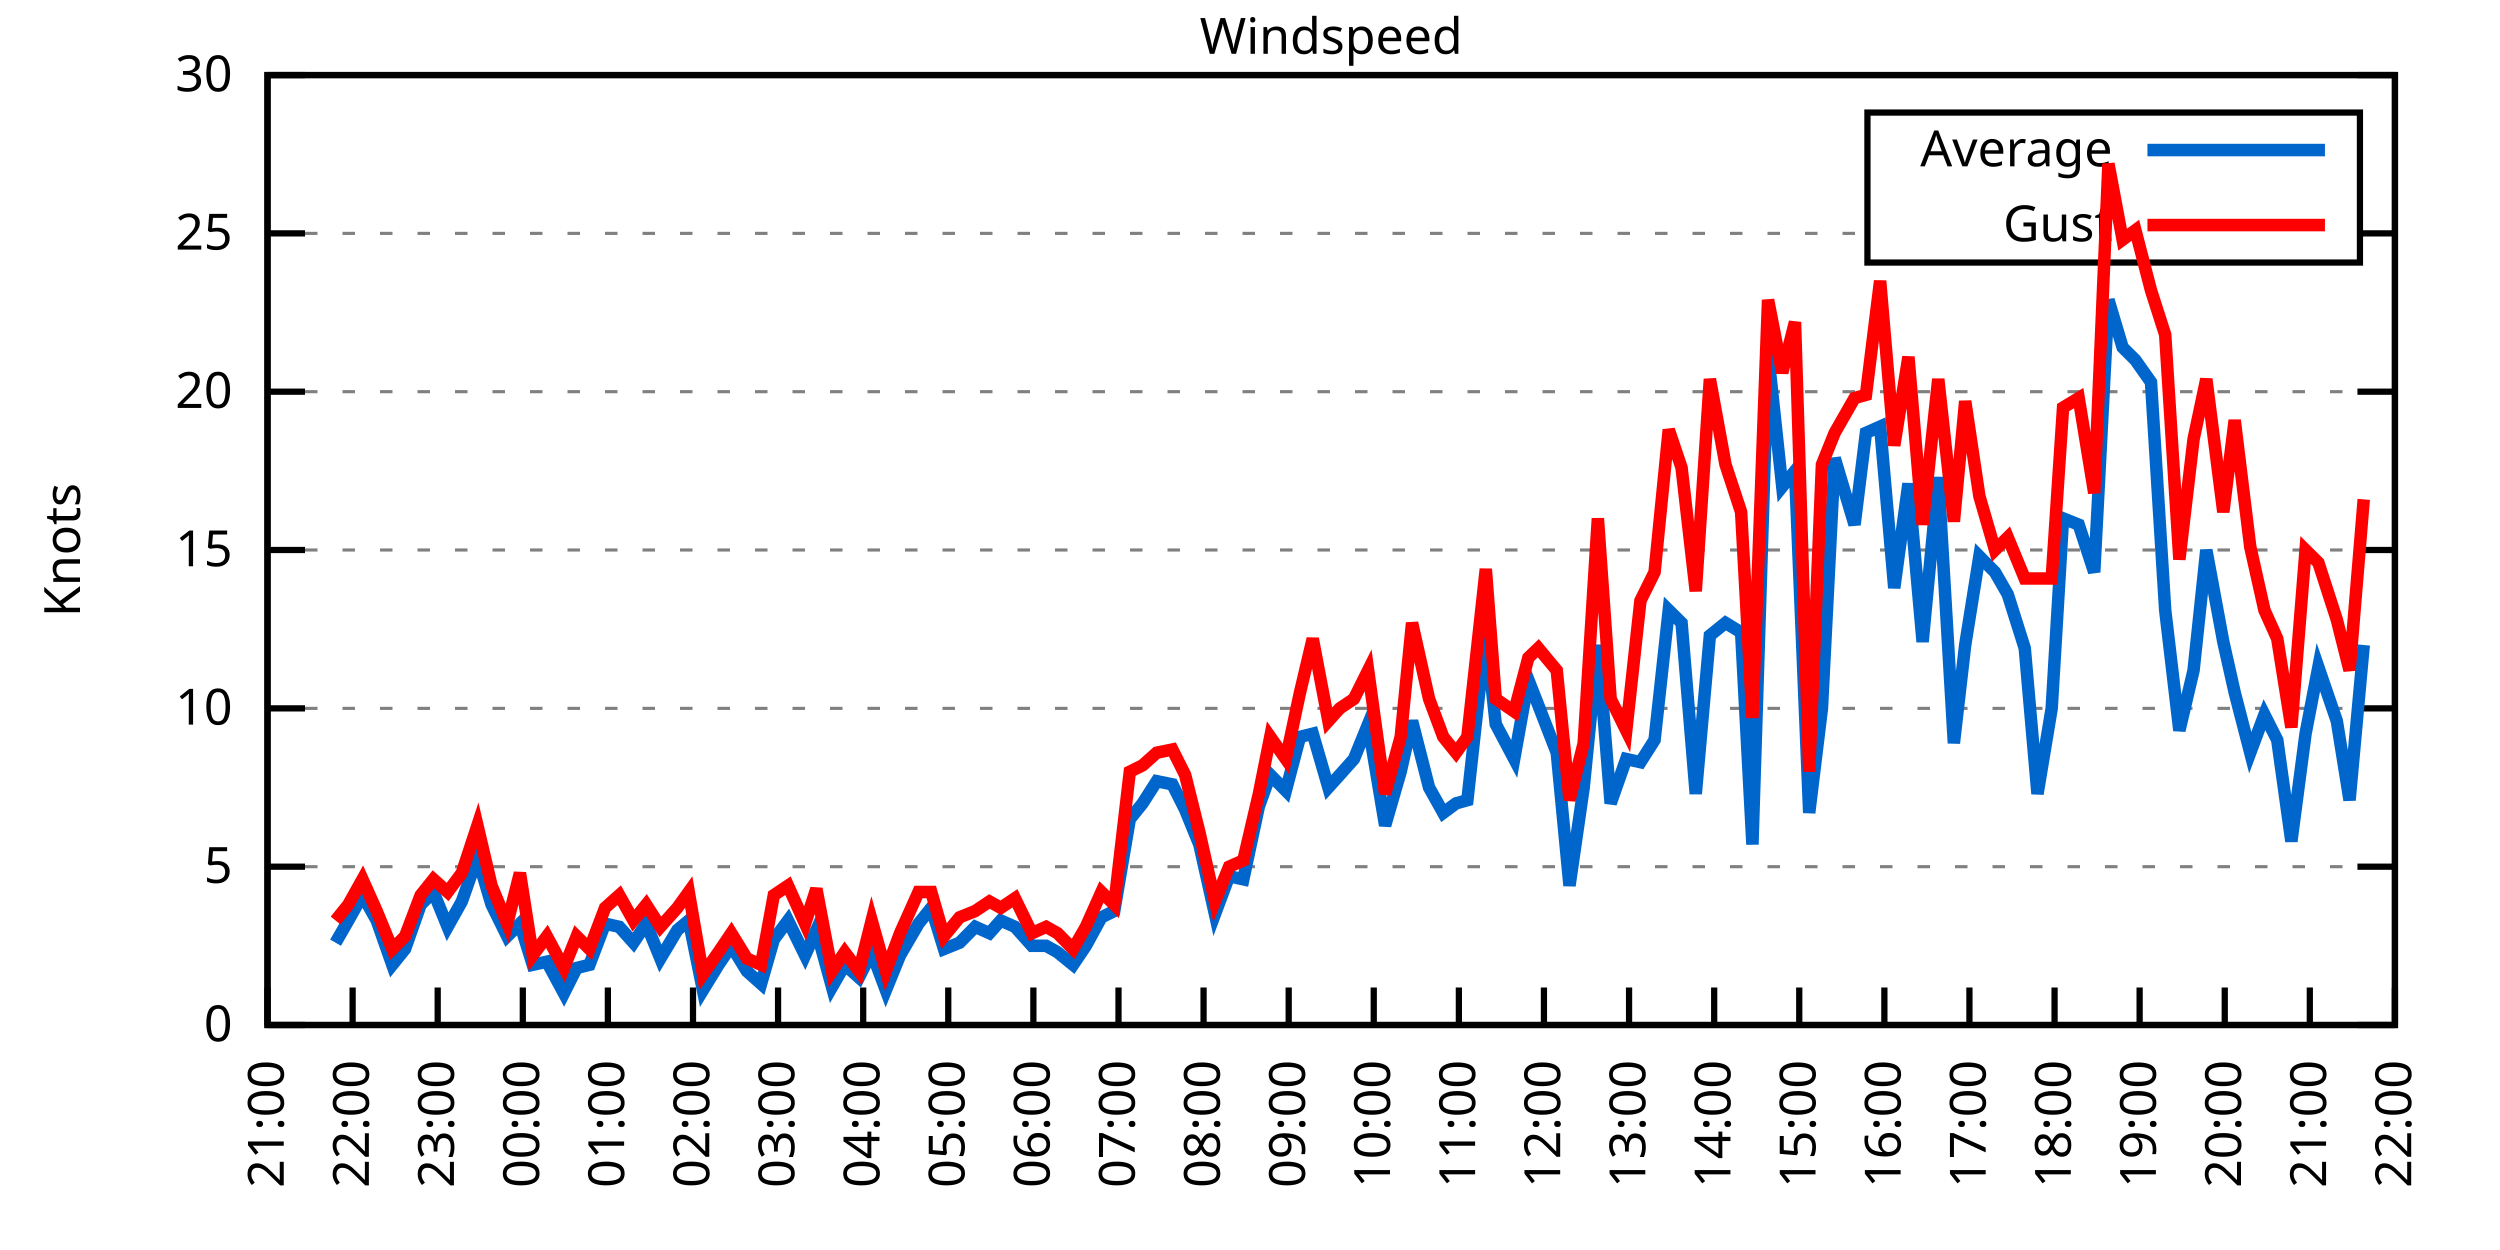
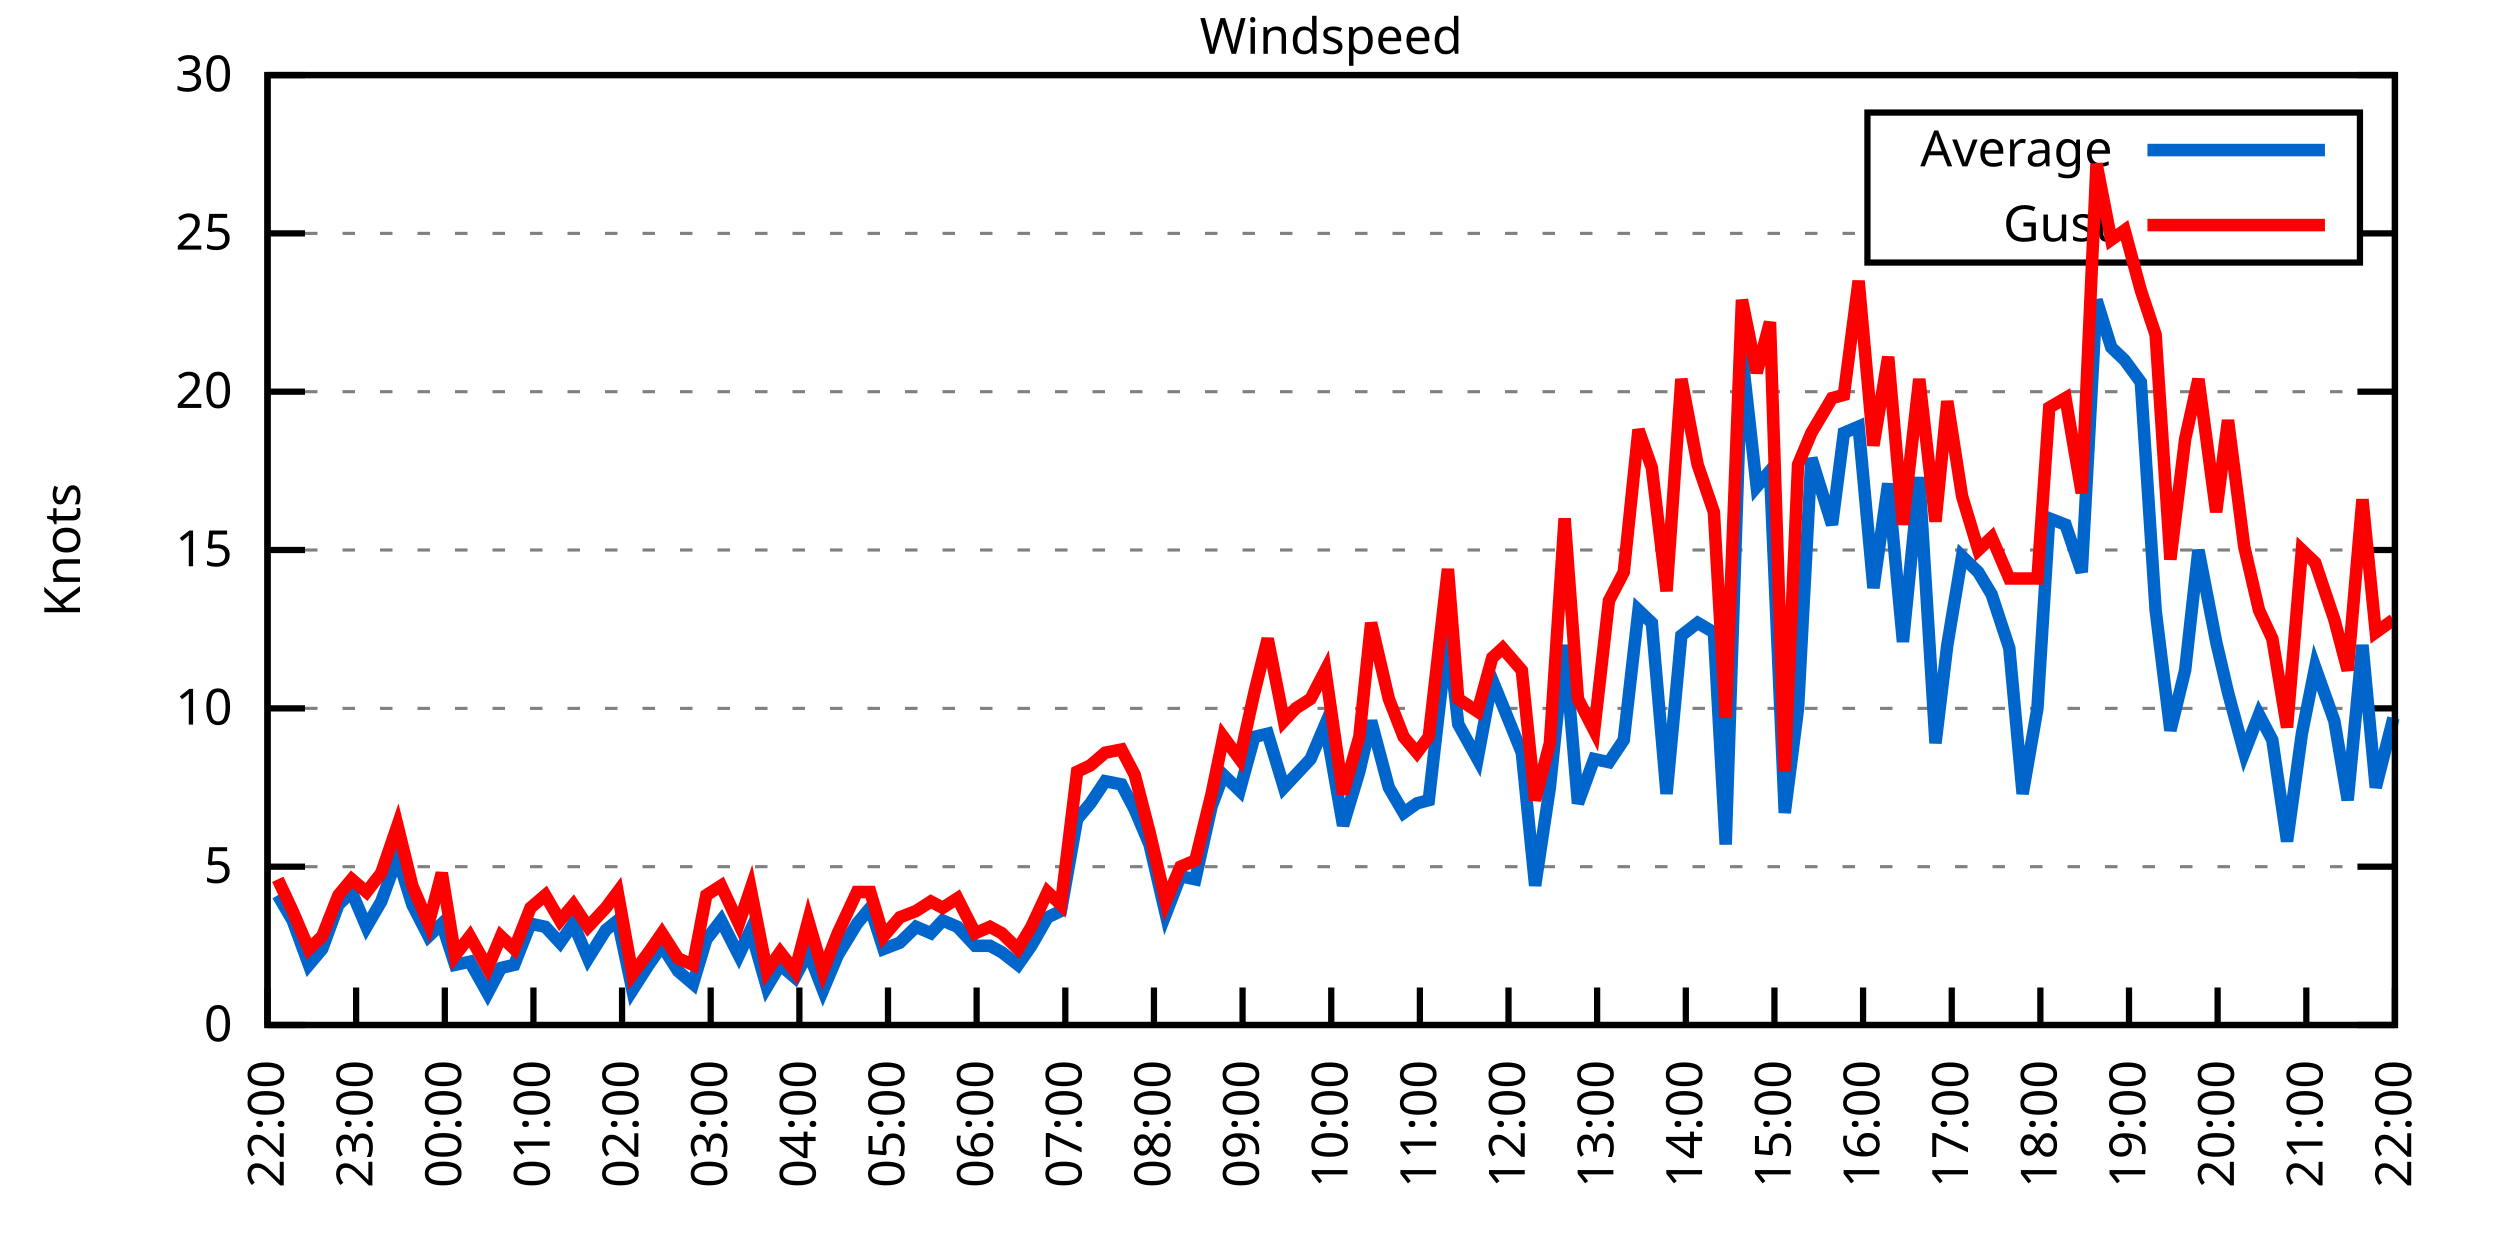
<svg xmlns="http://www.w3.org/2000/svg" xmlns:xlink="http://www.w3.org/1999/xlink" width="400" height="200" viewBox="0 0 400 200">
  <g id="gnuplot_canvas">
    <rect x="0" y="0" width="400" height="200" fill="none" />
    <defs>
      <circle id="gpDot" r="0.5" stroke-width="0.5" stroke="currentColor" />
      <path id="gpPt0" stroke-width="0.333" stroke="currentColor" d="M-1,0 h2 M0,-1 v2" />
      <path id="gpPt1" stroke-width="0.333" stroke="currentColor" d="M-1,-1 L1,1 M1,-1 L-1,1" />
      <path id="gpPt2" stroke-width="0.333" stroke="currentColor" d="M-1,0 L1,0 M0,-1 L0,1 M-1,-1 L1,1 M-1,1 L1,-1" />
      <rect id="gpPt3" stroke-width="0.333" stroke="currentColor" x="-1" y="-1" width="2" height="2" />
      <rect id="gpPt4" stroke-width="0.333" stroke="currentColor" fill="currentColor" x="-1" y="-1" width="2" height="2" />
      <circle id="gpPt5" stroke-width="0.333" stroke="currentColor" cx="0" cy="0" r="1" />
      <use xlink:href="#gpPt5" id="gpPt6" fill="currentColor" stroke="none" />
      <path id="gpPt7" stroke-width="0.333" stroke="currentColor" d="M0,-1.33 L-1.33,0.67 L1.33,0.67 z" />
      <use xlink:href="#gpPt7" id="gpPt8" fill="currentColor" stroke="none" />
      <use xlink:href="#gpPt7" id="gpPt9" stroke="currentColor" transform="rotate(180)" />
      <use xlink:href="#gpPt9" id="gpPt10" fill="currentColor" stroke="none" />
      <use xlink:href="#gpPt3" id="gpPt11" stroke="currentColor" transform="rotate(45)" />
      <use xlink:href="#gpPt11" id="gpPt12" fill="currentColor" stroke="none" />
      <path id="gpPt13" stroke-width="0.333" stroke="currentColor" d="M0,1.330 L1.265,0.411 L0.782,-1.067 L-0.782,-1.076 L-1.265,0.411 z" />
      <use xlink:href="#gpPt13" id="gpPt14" fill="currentColor" stroke="none" />
      <filter id="textbox" filterUnits="objectBoundingBox" x="0" y="0" height="1" width="1">
        <feFlood flood-color="white" flood-opacity="1" result="bgnd" />
        <feComposite in="SourceGraphic" in2="bgnd" operator="atop" />
      </filter>
      <filter id="greybox" filterUnits="objectBoundingBox" x="0" y="0" height="1" width="1">
        <feFlood flood-color="lightgrey" flood-opacity="1" result="grey" />
        <feComposite in="SourceGraphic" in2="grey" operator="atop" />
      </filter>
    </defs>
    <g fill="none" color="white" stroke="currentColor" stroke-width="1.00" stroke-linecap="butt" stroke-linejoin="miter">
</g>
    <g fill="none" color="black" stroke="currentColor" stroke-width="1.00" stroke-linecap="butt" stroke-linejoin="miter">
      <g stroke="none" shape-rendering="crispEdges">
        <polygon fill="rgb(255, 255, 255)" points="42.80,164.00 383.18,164.00 383.18,12.02 42.80,12.02 " />
      </g>
    </g>
    <g fill="none" color="black" stroke="currentColor" stroke-width="1.00" stroke-linecap="butt" stroke-linejoin="miter">
</g>
    <g fill="none" color="black" stroke="black" stroke-width="0.50" stroke-linecap="butt" stroke-linejoin="miter">
</g>
    <g fill="none" color="gray" stroke="currentColor" stroke-width="0.50" stroke-linecap="butt" stroke-linejoin="miter">
      <path stroke="gray" stroke-dasharray="2,4" class="gridline" d="M42.80,164.00 L383.19,164.00  " />
    </g>
    <g fill="none" color="gray" stroke="gray" stroke-width="1.00" stroke-linecap="butt" stroke-linejoin="miter">
</g>
    <g fill="none" color="black" stroke="currentColor" stroke-width="1.00" stroke-linecap="butt" stroke-linejoin="miter">
      <path stroke="black" d="M42.80,164.00 L48.80,164.00 M383.19,164.00 L377.19,164.00  " />
      <g transform="translate(37.20,166.60)" stroke="none" fill="black" font-family="Sans" font-size="8.00" text-anchor="end">
        <text>
          <tspan font-family="Sans"> 0</tspan>
        </text>
      </g>
    </g>
    <g fill="none" color="black" stroke="currentColor" stroke-width="1.00" stroke-linecap="butt" stroke-linejoin="miter">
</g>
    <g fill="none" color="black" stroke="black" stroke-width="0.50" stroke-linecap="butt" stroke-linejoin="miter">
</g>
    <g fill="none" color="gray" stroke="currentColor" stroke-width="0.50" stroke-linecap="butt" stroke-linejoin="miter">
      <path stroke="gray" stroke-dasharray="2,4" class="gridline" d="M42.80,138.67 L383.19,138.67  " />
    </g>
    <g fill="none" color="gray" stroke="gray" stroke-width="1.00" stroke-linecap="butt" stroke-linejoin="miter">
</g>
    <g fill="none" color="black" stroke="currentColor" stroke-width="1.00" stroke-linecap="butt" stroke-linejoin="miter">
      <path stroke="black" d="M42.80,138.67 L48.80,138.67 M383.19,138.67 L377.19,138.67  " />
      <g transform="translate(37.20,141.27)" stroke="none" fill="black" font-family="Sans" font-size="8.00" text-anchor="end">
        <text>
          <tspan font-family="Sans"> 5</tspan>
        </text>
      </g>
    </g>
    <g fill="none" color="black" stroke="currentColor" stroke-width="1.00" stroke-linecap="butt" stroke-linejoin="miter">
</g>
    <g fill="none" color="black" stroke="black" stroke-width="0.50" stroke-linecap="butt" stroke-linejoin="miter">
</g>
    <g fill="none" color="gray" stroke="currentColor" stroke-width="0.50" stroke-linecap="butt" stroke-linejoin="miter">
      <path stroke="gray" stroke-dasharray="2,4" class="gridline" d="M42.80,113.34 L383.19,113.34  " />
    </g>
    <g fill="none" color="gray" stroke="gray" stroke-width="1.00" stroke-linecap="butt" stroke-linejoin="miter">
</g>
    <g fill="none" color="black" stroke="currentColor" stroke-width="1.00" stroke-linecap="butt" stroke-linejoin="miter">
      <path stroke="black" d="M42.80,113.34 L48.80,113.34 M383.19,113.34 L377.19,113.34  " />
      <g transform="translate(37.20,115.94)" stroke="none" fill="black" font-family="Sans" font-size="8.00" text-anchor="end">
        <text>
          <tspan font-family="Sans"> 10</tspan>
        </text>
      </g>
    </g>
    <g fill="none" color="black" stroke="currentColor" stroke-width="1.00" stroke-linecap="butt" stroke-linejoin="miter">
</g>
    <g fill="none" color="black" stroke="black" stroke-width="0.50" stroke-linecap="butt" stroke-linejoin="miter">
</g>
    <g fill="none" color="gray" stroke="currentColor" stroke-width="0.50" stroke-linecap="butt" stroke-linejoin="miter">
      <path stroke="gray" stroke-dasharray="2,4" class="gridline" d="M42.80,88.00 L383.19,88.00  " />
    </g>
    <g fill="none" color="gray" stroke="gray" stroke-width="1.00" stroke-linecap="butt" stroke-linejoin="miter">
</g>
    <g fill="none" color="black" stroke="currentColor" stroke-width="1.00" stroke-linecap="butt" stroke-linejoin="miter">
      <path stroke="black" d="M42.80,88.00 L48.80,88.00 M383.19,88.00 L377.19,88.00  " />
      <g transform="translate(37.20,90.60)" stroke="none" fill="black" font-family="Sans" font-size="8.00" text-anchor="end">
        <text>
          <tspan font-family="Sans"> 15</tspan>
        </text>
      </g>
    </g>
    <g fill="none" color="black" stroke="currentColor" stroke-width="1.00" stroke-linecap="butt" stroke-linejoin="miter">
</g>
    <g fill="none" color="black" stroke="black" stroke-width="0.50" stroke-linecap="butt" stroke-linejoin="miter">
</g>
    <g fill="none" color="gray" stroke="currentColor" stroke-width="0.50" stroke-linecap="butt" stroke-linejoin="miter">
      <path stroke="gray" stroke-dasharray="2,4" class="gridline" d="M42.80,62.67 L383.19,62.67  " />
    </g>
    <g fill="none" color="gray" stroke="gray" stroke-width="1.00" stroke-linecap="butt" stroke-linejoin="miter">
</g>
    <g fill="none" color="black" stroke="currentColor" stroke-width="1.00" stroke-linecap="butt" stroke-linejoin="miter">
      <path stroke="black" d="M42.80,62.67 L48.80,62.67 M383.19,62.67 L377.19,62.67  " />
      <g transform="translate(37.20,65.27)" stroke="none" fill="black" font-family="Sans" font-size="8.00" text-anchor="end">
        <text>
          <tspan font-family="Sans"> 20</tspan>
        </text>
      </g>
    </g>
    <g fill="none" color="black" stroke="currentColor" stroke-width="1.00" stroke-linecap="butt" stroke-linejoin="miter">
</g>
    <g fill="none" color="black" stroke="black" stroke-width="0.50" stroke-linecap="butt" stroke-linejoin="miter">
</g>
    <g fill="none" color="gray" stroke="currentColor" stroke-width="0.50" stroke-linecap="butt" stroke-linejoin="miter">
      <path stroke="gray" stroke-dasharray="2,4" class="gridline" d="M42.80,37.34 L298.79,37.34 M377.59,37.34 L383.19,37.34  " />
    </g>
    <g fill="none" color="gray" stroke="gray" stroke-width="1.00" stroke-linecap="butt" stroke-linejoin="miter">
</g>
    <g fill="none" color="black" stroke="currentColor" stroke-width="1.00" stroke-linecap="butt" stroke-linejoin="miter">
      <path stroke="black" d="M42.80,37.34 L48.80,37.34 M383.19,37.34 L377.19,37.34  " />
      <g transform="translate(37.20,39.94)" stroke="none" fill="black" font-family="Sans" font-size="8.00" text-anchor="end">
        <text>
          <tspan font-family="Sans"> 25</tspan>
        </text>
      </g>
    </g>
    <g fill="none" color="black" stroke="currentColor" stroke-width="1.00" stroke-linecap="butt" stroke-linejoin="miter">
</g>
    <g fill="none" color="black" stroke="black" stroke-width="0.50" stroke-linecap="butt" stroke-linejoin="miter">
</g>
    <g fill="none" color="gray" stroke="currentColor" stroke-width="0.50" stroke-linecap="butt" stroke-linejoin="miter">
      <path stroke="gray" stroke-dasharray="2,4" class="gridline" d="M42.80,12.01 L383.19,12.01  " />
    </g>
    <g fill="none" color="gray" stroke="gray" stroke-width="1.00" stroke-linecap="butt" stroke-linejoin="miter">
</g>
    <g fill="none" color="black" stroke="currentColor" stroke-width="1.00" stroke-linecap="butt" stroke-linejoin="miter">
      <path stroke="black" d="M42.80,12.01 L48.80,12.01 M383.19,12.01 L377.19,12.01  " />
      <g transform="translate(37.20,14.61)" stroke="none" fill="black" font-family="Sans" font-size="8.00" text-anchor="end">
        <text>
          <tspan font-family="Sans"> 30</tspan>
        </text>
      </g>
    </g>
    <g fill="none" color="black" stroke="currentColor" stroke-width="1.00" stroke-linecap="butt" stroke-linejoin="miter">
      <path stroke="black" d="M42.80,164.00 L42.80,158.00  " />
      <g transform="translate(45.40,169.60) rotate(270.00)" stroke="none" fill="black" font-family="Sans" font-size="8.00" text-anchor="end">
        <text>
-           <tspan font-family="Sans">21:00</tspan>
-         </text>
-       </g>
-     </g>
-     <g fill="none" color="black" stroke="currentColor" stroke-width="1.00" stroke-linecap="butt" stroke-linejoin="miter">
-       <path stroke="black" d="M56.42,164.00 L56.42,158.00  " />
-       <g transform="translate(59.02,169.60) rotate(270.00)" stroke="none" fill="black" font-family="Sans" font-size="8.00" text-anchor="end">
-         <text>
          <tspan font-family="Sans">22:00</tspan>
        </text>
      </g>
    </g>
    <g fill="none" color="black" stroke="currentColor" stroke-width="1.00" stroke-linecap="butt" stroke-linejoin="miter">
-       <path stroke="black" d="M70.03,164.00 L70.03,158.00  " />
-       <g transform="translate(72.63,169.60) rotate(270.00)" stroke="none" fill="black" font-family="Sans" font-size="8.00" text-anchor="end">
+       <path stroke="black" d="M56.98,164.00 L56.98,158.00  " />
+       <g transform="translate(59.58,169.60) rotate(270.00)" stroke="none" fill="black" font-family="Sans" font-size="8.00" text-anchor="end">
        <text>
          <tspan font-family="Sans">23:00</tspan>
        </text>
      </g>
    </g>
    <g fill="none" color="black" stroke="currentColor" stroke-width="1.00" stroke-linecap="butt" stroke-linejoin="miter">
-       <path stroke="black" d="M83.65,164.00 L83.65,158.00  " />
-       <g transform="translate(86.25,169.60) rotate(270.00)" stroke="none" fill="black" font-family="Sans" font-size="8.00" text-anchor="end">
+       <path stroke="black" d="M71.17,164.00 L71.17,158.00  " />
+       <g transform="translate(73.77,169.60) rotate(270.00)" stroke="none" fill="black" font-family="Sans" font-size="8.00" text-anchor="end">
        <text>
          <tspan font-family="Sans">00:00</tspan>
        </text>
      </g>
    </g>
    <g fill="none" color="black" stroke="currentColor" stroke-width="1.00" stroke-linecap="butt" stroke-linejoin="miter">
-       <path stroke="black" d="M97.26,164.00 L97.26,158.00  " />
-       <g transform="translate(99.86,169.60) rotate(270.00)" stroke="none" fill="black" font-family="Sans" font-size="8.00" text-anchor="end">
+       <path stroke="black" d="M85.35,164.00 L85.35,158.00  " />
+       <g transform="translate(87.95,169.60) rotate(270.00)" stroke="none" fill="black" font-family="Sans" font-size="8.00" text-anchor="end">
        <text>
          <tspan font-family="Sans">01:00</tspan>
        </text>
      </g>
    </g>
    <g fill="none" color="black" stroke="currentColor" stroke-width="1.00" stroke-linecap="butt" stroke-linejoin="miter">
-       <path stroke="black" d="M110.88,164.00 L110.88,158.00  " />
-       <g transform="translate(113.48,169.60) rotate(270.00)" stroke="none" fill="black" font-family="Sans" font-size="8.00" text-anchor="end">
+       <path stroke="black" d="M99.53,164.00 L99.53,158.00  " />
+       <g transform="translate(102.13,169.60) rotate(270.00)" stroke="none" fill="black" font-family="Sans" font-size="8.00" text-anchor="end">
        <text>
          <tspan font-family="Sans">02:00</tspan>
        </text>
      </g>
    </g>
    <g fill="none" color="black" stroke="currentColor" stroke-width="1.00" stroke-linecap="butt" stroke-linejoin="miter">
-       <path stroke="black" d="M124.49,164.00 L124.49,158.00  " />
-       <g transform="translate(127.09,169.60) rotate(270.00)" stroke="none" fill="black" font-family="Sans" font-size="8.00" text-anchor="end">
+       <path stroke="black" d="M113.71,164.00 L113.71,158.00  " />
+       <g transform="translate(116.31,169.60) rotate(270.00)" stroke="none" fill="black" font-family="Sans" font-size="8.00" text-anchor="end">
        <text>
          <tspan font-family="Sans">03:00</tspan>
        </text>
      </g>
    </g>
    <g fill="none" color="black" stroke="currentColor" stroke-width="1.00" stroke-linecap="butt" stroke-linejoin="miter">
-       <path stroke="black" d="M138.11,164.00 L138.11,158.00  " />
-       <g transform="translate(140.71,169.60) rotate(270.00)" stroke="none" fill="black" font-family="Sans" font-size="8.00" text-anchor="end">
+       <path stroke="black" d="M127.90,164.00 L127.90,158.00  " />
+       <g transform="translate(130.50,169.60) rotate(270.00)" stroke="none" fill="black" font-family="Sans" font-size="8.00" text-anchor="end">
        <text>
          <tspan font-family="Sans">04:00</tspan>
        </text>
      </g>
    </g>
    <g fill="none" color="black" stroke="currentColor" stroke-width="1.00" stroke-linecap="butt" stroke-linejoin="miter">
-       <path stroke="black" d="M151.72,164.00 L151.72,158.00  " />
-       <g transform="translate(154.32,169.60) rotate(270.00)" stroke="none" fill="black" font-family="Sans" font-size="8.00" text-anchor="end">
+       <path stroke="black" d="M142.08,164.00 L142.08,158.00  " />
+       <g transform="translate(144.68,169.60) rotate(270.00)" stroke="none" fill="black" font-family="Sans" font-size="8.00" text-anchor="end">
        <text>
          <tspan font-family="Sans">05:00</tspan>
        </text>
      </g>
    </g>
    <g fill="none" color="black" stroke="currentColor" stroke-width="1.00" stroke-linecap="butt" stroke-linejoin="miter">
-       <path stroke="black" d="M165.34,164.00 L165.34,158.00  " />
-       <g transform="translate(167.94,169.60) rotate(270.00)" stroke="none" fill="black" font-family="Sans" font-size="8.00" text-anchor="end">
+       <path stroke="black" d="M156.26,164.00 L156.26,158.00  " />
+       <g transform="translate(158.86,169.60) rotate(270.00)" stroke="none" fill="black" font-family="Sans" font-size="8.00" text-anchor="end">
        <text>
          <tspan font-family="Sans">06:00</tspan>
        </text>
      </g>
    </g>
    <g fill="none" color="black" stroke="currentColor" stroke-width="1.00" stroke-linecap="butt" stroke-linejoin="miter">
-       <path stroke="black" d="M178.96,164.00 L178.96,158.00  " />
-       <g transform="translate(181.56,169.60) rotate(270.00)" stroke="none" fill="black" font-family="Sans" font-size="8.00" text-anchor="end">
+       <path stroke="black" d="M170.45,164.00 L170.45,158.00  " />
+       <g transform="translate(173.05,169.60) rotate(270.00)" stroke="none" fill="black" font-family="Sans" font-size="8.00" text-anchor="end">
        <text>
          <tspan font-family="Sans">07:00</tspan>
        </text>
      </g>
    </g>
    <g fill="none" color="black" stroke="currentColor" stroke-width="1.00" stroke-linecap="butt" stroke-linejoin="miter">
-       <path stroke="black" d="M192.57,164.00 L192.57,158.00  " />
-       <g transform="translate(195.17,169.60) rotate(270.00)" stroke="none" fill="black" font-family="Sans" font-size="8.00" text-anchor="end">
+       <path stroke="black" d="M184.63,164.00 L184.63,158.00  " />
+       <g transform="translate(187.23,169.60) rotate(270.00)" stroke="none" fill="black" font-family="Sans" font-size="8.00" text-anchor="end">
        <text>
          <tspan font-family="Sans">08:00</tspan>
        </text>
      </g>
    </g>
    <g fill="none" color="black" stroke="currentColor" stroke-width="1.00" stroke-linecap="butt" stroke-linejoin="miter">
-       <path stroke="black" d="M206.19,164.00 L206.19,158.00  " />
-       <g transform="translate(208.79,169.60) rotate(270.00)" stroke="none" fill="black" font-family="Sans" font-size="8.00" text-anchor="end">
+       <path stroke="black" d="M198.81,164.00 L198.81,158.00  " />
+       <g transform="translate(201.41,169.60) rotate(270.00)" stroke="none" fill="black" font-family="Sans" font-size="8.00" text-anchor="end">
        <text>
          <tspan font-family="Sans">09:00</tspan>
        </text>
      </g>
    </g>
    <g fill="none" color="black" stroke="currentColor" stroke-width="1.00" stroke-linecap="butt" stroke-linejoin="miter">
-       <path stroke="black" d="M219.80,164.00 L219.80,158.00  " />
-       <g transform="translate(222.40,169.60) rotate(270.00)" stroke="none" fill="black" font-family="Sans" font-size="8.00" text-anchor="end">
+       <path stroke="black" d="M213.00,164.00 L213.00,158.00  " />
+       <g transform="translate(215.60,169.60) rotate(270.00)" stroke="none" fill="black" font-family="Sans" font-size="8.00" text-anchor="end">
        <text>
          <tspan font-family="Sans">10:00</tspan>
        </text>
      </g>
    </g>
    <g fill="none" color="black" stroke="currentColor" stroke-width="1.00" stroke-linecap="butt" stroke-linejoin="miter">
-       <path stroke="black" d="M233.42,164.00 L233.42,158.00  " />
-       <g transform="translate(236.02,169.60) rotate(270.00)" stroke="none" fill="black" font-family="Sans" font-size="8.00" text-anchor="end">
+       <path stroke="black" d="M227.18,164.00 L227.18,158.00  " />
+       <g transform="translate(229.78,169.60) rotate(270.00)" stroke="none" fill="black" font-family="Sans" font-size="8.00" text-anchor="end">
        <text>
          <tspan font-family="Sans">11:00</tspan>
        </text>
      </g>
    </g>
    <g fill="none" color="black" stroke="currentColor" stroke-width="1.00" stroke-linecap="butt" stroke-linejoin="miter">
-       <path stroke="black" d="M247.03,164.00 L247.03,158.00  " />
-       <g transform="translate(249.63,169.60) rotate(270.00)" stroke="none" fill="black" font-family="Sans" font-size="8.00" text-anchor="end">
+       <path stroke="black" d="M241.36,164.00 L241.36,158.00  " />
+       <g transform="translate(243.96,169.60) rotate(270.00)" stroke="none" fill="black" font-family="Sans" font-size="8.00" text-anchor="end">
        <text>
          <tspan font-family="Sans">12:00</tspan>
        </text>
      </g>
    </g>
    <g fill="none" color="black" stroke="currentColor" stroke-width="1.00" stroke-linecap="butt" stroke-linejoin="miter">
-       <path stroke="black" d="M260.65,164.00 L260.65,158.00  " />
-       <g transform="translate(263.25,169.60) rotate(270.00)" stroke="none" fill="black" font-family="Sans" font-size="8.00" text-anchor="end">
+       <path stroke="black" d="M255.54,164.00 L255.54,158.00  " />
+       <g transform="translate(258.14,169.60) rotate(270.00)" stroke="none" fill="black" font-family="Sans" font-size="8.00" text-anchor="end">
        <text>
          <tspan font-family="Sans">13:00</tspan>
        </text>
      </g>
    </g>
    <g fill="none" color="black" stroke="currentColor" stroke-width="1.00" stroke-linecap="butt" stroke-linejoin="miter">
-       <path stroke="black" d="M274.27,164.00 L274.27,158.00  " />
-       <g transform="translate(276.87,169.60) rotate(270.00)" stroke="none" fill="black" font-family="Sans" font-size="8.00" text-anchor="end">
+       <path stroke="black" d="M269.73,164.00 L269.73,158.00  " />
+       <g transform="translate(272.33,169.60) rotate(270.00)" stroke="none" fill="black" font-family="Sans" font-size="8.00" text-anchor="end">
        <text>
          <tspan font-family="Sans">14:00</tspan>
        </text>
      </g>
    </g>
    <g fill="none" color="black" stroke="currentColor" stroke-width="1.00" stroke-linecap="butt" stroke-linejoin="miter">
-       <path stroke="black" d="M287.88,164.00 L287.88,158.00  " />
-       <g transform="translate(290.48,169.60) rotate(270.00)" stroke="none" fill="black" font-family="Sans" font-size="8.00" text-anchor="end">
+       <path stroke="black" d="M283.91,164.00 L283.91,158.00  " />
+       <g transform="translate(286.51,169.60) rotate(270.00)" stroke="none" fill="black" font-family="Sans" font-size="8.00" text-anchor="end">
        <text>
          <tspan font-family="Sans">15:00</tspan>
        </text>
      </g>
    </g>
    <g fill="none" color="black" stroke="currentColor" stroke-width="1.00" stroke-linecap="butt" stroke-linejoin="miter">
-       <path stroke="black" d="M301.50,164.00 L301.50,158.00  " />
-       <g transform="translate(304.10,169.60) rotate(270.00)" stroke="none" fill="black" font-family="Sans" font-size="8.00" text-anchor="end">
+       <path stroke="black" d="M298.09,164.00 L298.09,158.00  " />
+       <g transform="translate(300.69,169.60) rotate(270.00)" stroke="none" fill="black" font-family="Sans" font-size="8.00" text-anchor="end">
        <text>
          <tspan font-family="Sans">16:00</tspan>
        </text>
      </g>
    </g>
    <g fill="none" color="black" stroke="currentColor" stroke-width="1.00" stroke-linecap="butt" stroke-linejoin="miter">
-       <path stroke="black" d="M315.11,164.00 L315.11,158.00  " />
-       <g transform="translate(317.71,169.60) rotate(270.00)" stroke="none" fill="black" font-family="Sans" font-size="8.00" text-anchor="end">
+       <path stroke="black" d="M312.28,164.00 L312.28,158.00  " />
+       <g transform="translate(314.88,169.60) rotate(270.00)" stroke="none" fill="black" font-family="Sans" font-size="8.00" text-anchor="end">
        <text>
          <tspan font-family="Sans">17:00</tspan>
        </text>
      </g>
    </g>
    <g fill="none" color="black" stroke="currentColor" stroke-width="1.00" stroke-linecap="butt" stroke-linejoin="miter">
-       <path stroke="black" d="M328.73,164.00 L328.73,158.00  " />
-       <g transform="translate(331.33,169.60) rotate(270.00)" stroke="none" fill="black" font-family="Sans" font-size="8.00" text-anchor="end">
+       <path stroke="black" d="M326.46,164.00 L326.46,158.00  " />
+       <g transform="translate(329.06,169.60) rotate(270.00)" stroke="none" fill="black" font-family="Sans" font-size="8.00" text-anchor="end">
        <text>
          <tspan font-family="Sans">18:00</tspan>
        </text>
      </g>
    </g>
    <g fill="none" color="black" stroke="currentColor" stroke-width="1.00" stroke-linecap="butt" stroke-linejoin="miter">
-       <path stroke="black" d="M342.34,164.00 L342.34,158.00  " />
-       <g transform="translate(344.94,169.60) rotate(270.00)" stroke="none" fill="black" font-family="Sans" font-size="8.00" text-anchor="end">
+       <path stroke="black" d="M340.64,164.00 L340.64,158.00  " />
+       <g transform="translate(343.24,169.60) rotate(270.00)" stroke="none" fill="black" font-family="Sans" font-size="8.00" text-anchor="end">
        <text>
          <tspan font-family="Sans">19:00</tspan>
        </text>
      </g>
    </g>
    <g fill="none" color="black" stroke="currentColor" stroke-width="1.00" stroke-linecap="butt" stroke-linejoin="miter">
-       <path stroke="black" d="M355.96,164.00 L355.96,158.00  " />
-       <g transform="translate(358.56,169.60) rotate(270.00)" stroke="none" fill="black" font-family="Sans" font-size="8.00" text-anchor="end">
+       <path stroke="black" d="M354.82,164.00 L354.82,158.00  " />
+       <g transform="translate(357.42,169.60) rotate(270.00)" stroke="none" fill="black" font-family="Sans" font-size="8.00" text-anchor="end">
        <text>
          <tspan font-family="Sans">20:00</tspan>
        </text>
      </g>
    </g>
    <g fill="none" color="black" stroke="currentColor" stroke-width="1.00" stroke-linecap="butt" stroke-linejoin="miter">
-       <path stroke="black" d="M369.57,164.00 L369.57,158.00  " />
-       <g transform="translate(372.17,169.60) rotate(270.00)" stroke="none" fill="black" font-family="Sans" font-size="8.00" text-anchor="end">
+       <path stroke="black" d="M369.01,164.00 L369.01,158.00  " />
+       <g transform="translate(371.61,169.60) rotate(270.00)" stroke="none" fill="black" font-family="Sans" font-size="8.00" text-anchor="end">
        <text>
          <tspan font-family="Sans">21:00</tspan>
        </text>
      </g>
    </g>
    <g fill="none" color="black" stroke="currentColor" stroke-width="1.00" stroke-linecap="butt" stroke-linejoin="miter">
      <path stroke="black" d="M383.19,164.00 L383.19,158.00  " />
      <g transform="translate(385.79,169.60) rotate(270.00)" stroke="none" fill="black" font-family="Sans" font-size="8.00" text-anchor="end">
        <text>
          <tspan font-family="Sans">22:00</tspan>
        </text>
      </g>
    </g>
    <g fill="none" color="black" stroke="currentColor" stroke-width="1.00" stroke-linecap="butt" stroke-linejoin="miter">
</g>
    <g fill="none" color="black" stroke="currentColor" stroke-width="1.00" stroke-linecap="butt" stroke-linejoin="miter">
      <path stroke="black" d="M42.80,12.01 L42.80,164.00 L383.19,164.00 L383.19,12.01 L42.80,12.01 Z  " />
    </g>
    <g fill="none" color="black" stroke="currentColor" stroke-width="1.00" stroke-linecap="butt" stroke-linejoin="miter">
</g>
    <g fill="none" color="black" stroke="currentColor" stroke-width="1.00" stroke-linecap="butt" stroke-linejoin="miter">
      <path stroke="black" d="M298.79,42.01 L298.79,18.01 L377.59,18.01 L377.59,42.01 L298.79,42.01 Z  " />
    </g>
    <g id="Windspeed_plot_1">
      <g fill="none" color="white" stroke="black" stroke-width="2.00" stroke-linecap="butt" stroke-linejoin="miter">
</g>
      <g fill="none" color="black" stroke="currentColor" stroke-width="2.00" stroke-linecap="butt" stroke-linejoin="miter">
        <g transform="translate(337.99,26.61)" stroke="none" fill="black" font-family="Sans" font-size="8.00" text-anchor="end">
          <text>
            <tspan font-family="Sans">Average</tspan>
          </text>
        </g>
      </g>
      <g fill="none" color="black" stroke="currentColor" stroke-width="2.00" stroke-linecap="butt" stroke-linejoin="miter">
-         <path stroke="rgb(  0, 102, 204)" d="M343.59,24.01 L371.99,24.01 M53.69,150.83 L55.73,147.28 L58.00,143.23 L60.27,147.28 L62.77,154.37 L64.81,151.84   L67.31,144.75 L69.35,142.72 L71.62,148.29 L73.89,144.24 L76.39,137.15 L78.65,144.75 L81.15,149.81 L83.19,147.79   L85.24,154.37 L87.50,153.87 L90.23,158.93 L92.27,154.88 L94.31,154.37 L96.81,147.79 L99.08,148.29 L101.35,150.83   L103.39,147.79 L105.66,153.36 L108.38,148.80 L110.20,147.28 L112.47,158.43 L114.96,154.37 L117.01,151.33 L119.50,155.39   L121.77,157.41 L123.81,150.32 L126.08,147.28 L128.81,152.85 L130.62,148.80 L133.12,157.92 L135.16,154.37 L137.43,156.40   L139.47,152.35 L141.74,158.43 L144.01,152.85 L146.96,147.79 L149.00,145.25 L151.04,151.84 L153.54,150.83 L156.04,148.29   L158.31,149.31 L160.12,147.28 L162.39,148.29 L165.11,151.33 L167.38,151.33 L169.20,152.35 L171.69,154.37 L173.74,151.33   L176.23,146.77 L178.28,145.76 L180.77,131.07 L182.81,128.54 L185.08,124.99 L187.58,125.50 L189.62,129.55 L191.89,135.12   L194.39,146.27 L196.66,140.19 L198.93,140.69 L201.42,129.04 L203.24,123.98 L205.73,126.51 L208.00,117.90 L210.04,117.39   L212.54,126.00 L214.36,123.98 L216.63,121.44 L218.90,115.87 L221.62,132.08 L224.11,123.47 L225.93,115.36 L228.65,126.00   L230.92,130.06 L232.96,128.54 L234.78,128.03 L237.73,101.18 L239.32,115.87 L242.27,121.44 L244.54,108.78 L246.13,112.83   L249.08,120.43 L251.12,141.71 L253.39,126.00 L255.66,103.20 L257.70,128.54 L260.20,121.44 L262.47,121.95 L264.73,118.40   L267.00,97.63 L269.05,99.66 L271.32,127.02 L273.58,101.68 L276.08,99.66 L278.58,101.18 L280.39,135.12 L282.89,56.59   L285.16,77.87 L287.20,75.34 L289.47,130.06 L291.51,113.34 L293.55,73.31 L296.73,83.95 L298.55,69.26 L300.82,68.25   L303.08,94.08 L305.35,77.37 L307.62,102.70 L310.12,76.35 L312.62,118.91 L314.43,103.20 L316.70,89.02 L319.20,91.55   L321.24,95.10 L323.96,103.71 L326.00,127.02 L328.27,113.34 L330.09,82.94 L332.59,83.95 L335.08,91.55 L337.35,47.98   L339.62,55.58 L341.66,57.61 L344.16,61.15 L346.43,97.63 L348.70,116.88 L350.97,107.26 L353.01,88.00 L355.73,102.70   L357.55,110.80 L360.04,120.43 L362.31,114.35 L364.36,118.40 L366.62,134.62 L368.89,117.39 L370.94,106.75 L373.89,115.36   L375.93,128.03 L378.20,103.20  " />
+         <path stroke="rgb(  0, 102, 204)" d="M343.59,24.01 L371.99,24.01 M44.45,143.23 L46.82,147.28 L49.42,154.37 L51.55,151.84 L54.15,144.75 L56.27,142.72   L58.64,148.29 L61.00,144.24 L63.60,137.15 L65.97,144.75 L68.57,149.81 L70.69,147.79 L72.82,154.37 L75.18,153.87   L78.02,158.93 L80.15,154.88 L82.28,154.37 L84.88,147.79 L87.24,148.29 L89.60,150.83 L91.73,147.79 L94.09,153.36   L96.93,148.80 L98.82,147.28 L101.19,158.43 L103.79,154.37 L105.91,151.33 L108.51,155.39 L110.88,157.41 L113.01,150.32   L115.37,147.28 L118.21,152.85 L120.10,148.80 L122.70,157.92 L124.82,154.37 L127.19,156.40 L129.32,152.35 L131.68,158.43   L134.04,152.85 L137.12,147.79 L139.24,145.25 L141.37,151.84 L143.97,150.83 L146.57,148.29 L148.94,149.31 L150.83,147.28   L153.19,148.29 L156.03,151.33 L158.39,151.33 L160.28,152.35 L162.88,154.37 L165.01,151.33 L167.61,146.77 L169.74,145.76   L172.34,131.07 L174.46,128.54 L176.83,124.99 L179.43,125.50 L181.56,129.55 L183.92,135.12 L186.52,146.27 L188.88,140.19   L191.25,140.69 L193.85,129.04 L195.74,123.98 L198.34,126.51 L200.70,117.90 L202.83,117.39 L205.43,126.00 L207.32,123.98   L209.69,121.44 L212.05,115.87 L214.89,132.08 L217.49,123.47 L219.38,115.36 L222.21,126.00 L224.58,130.06 L226.71,128.54   L228.60,128.03 L231.67,101.18 L233.32,115.87 L236.40,121.44 L238.76,108.78 L240.42,112.83 L243.49,120.43 L245.62,141.71   L247.98,126.00 L250.34,103.20 L252.47,128.54 L255.07,121.44 L257.43,121.95 L259.80,118.40 L262.16,97.63 L264.29,99.66   L266.65,127.02 L269.02,101.68 L271.62,99.66 L274.22,101.18 L276.11,135.12 L278.71,56.59 L281.07,77.87 L283.20,75.34   L285.56,130.06 L287.69,113.34 L289.82,73.31 L293.13,83.95 L295.02,69.26 L297.38,68.25 L299.75,94.08 L302.11,77.37   L304.47,102.70 L307.08,76.35 L309.68,118.91 L311.57,103.20 L313.93,89.02 L316.53,91.55 L318.66,95.10 L321.49,103.71   L323.62,127.02 L325.99,113.34 L327.88,82.94 L330.48,83.95 L333.08,91.55 L335.44,47.98 L337.80,55.58 L339.93,57.61   L342.53,61.15 L344.90,97.63 L347.26,116.88 L349.62,107.26 L351.75,88.00 L354.59,102.70 L356.48,110.80 L359.08,120.43   L361.44,114.35 L363.57,118.40 L365.93,134.62 L368.30,117.39 L370.43,106.75 L373.50,115.36 L375.63,128.03 L377.99,103.20   L380.12,126.00 L382.95,114.86  " />
      </g>
    </g>
    <g id="Windspeed_plot_2">
      <g fill="none" color="black" stroke="currentColor" stroke-width="2.00" stroke-linecap="butt" stroke-linejoin="miter">
        <g transform="translate(337.99,38.61)" stroke="none" fill="black" font-family="Sans" font-size="8.00" text-anchor="end">
          <text>
            <tspan font-family="Sans">Gust</tspan>
          </text>
        </g>
      </g>
      <g fill="none" color="black" stroke="currentColor" stroke-width="2.00" stroke-linecap="butt" stroke-linejoin="miter">
-         <path stroke="rgb(255,   0,   0)" d="M343.59,36.01 L371.99,36.01 M53.69,147.28 L55.73,144.75 L58.00,140.69 L60.27,145.76 L62.77,151.84 L64.81,149.81   L67.31,143.23 L69.35,140.69 L71.62,142.72 L73.89,139.68 L76.39,132.08 L78.65,141.71 L81.15,147.79 L83.19,139.68   L85.24,152.85 L87.50,149.81 L90.23,154.88 L92.27,149.81 L94.31,151.84 L96.81,145.25 L99.08,143.23 L101.35,147.28   L103.39,144.75 L105.66,148.29 L108.38,145.25 L110.20,142.72 L112.47,155.89 L114.96,152.35 L117.01,149.31 L119.50,153.36   L121.77,154.37 L123.81,143.23 L126.08,141.71 L128.81,147.79 L130.62,142.21 L133.12,155.39 L135.16,152.35 L137.43,155.39   L139.47,147.28 L141.74,155.39 L144.01,149.31 L146.96,142.72 L149.00,142.72 L151.04,149.81 L153.54,146.77 L156.04,145.76   L158.31,144.24 L160.12,145.25 L162.39,143.73 L165.11,149.31 L167.38,148.29 L169.20,149.31 L171.69,151.84 L173.74,148.29   L176.23,142.72 L178.28,144.75 L180.77,123.47 L182.81,122.46 L185.08,120.43 L187.58,119.92 L189.62,123.98 L191.89,133.10   L194.39,144.24 L196.66,138.67 L198.93,137.66 L201.42,127.02 L203.24,117.90 L205.73,121.44 L208.00,110.80 L210.04,102.19   L212.54,115.36 L214.36,113.34 L216.63,111.82 L218.90,107.26 L221.62,127.02 L224.11,117.90 L225.93,99.66 L228.65,111.82   L230.92,117.90 L232.96,120.43 L234.78,117.90 L237.73,91.04 L239.32,111.82 L242.27,113.84 L244.54,105.23 L246.13,103.71   L249.08,107.26 L251.12,128.03 L253.39,118.91 L255.66,82.94 L257.70,111.82 L260.20,116.88 L262.47,96.11 L264.73,91.55   L267.00,68.75 L269.05,74.83 L271.32,94.59 L273.58,60.65 L276.08,74.33 L278.58,81.93 L280.39,114.86 L282.89,47.98   L285.16,59.63 L287.20,51.53 L289.47,123.47 L291.51,74.33 L293.55,69.26 L296.73,63.69 L298.55,63.18 L300.82,44.94   L303.08,71.29 L305.35,57.10 L307.62,83.95 L310.12,60.65 L312.62,83.45 L314.43,64.19 L316.70,79.39 L319.20,88.00   L321.24,85.98 L323.96,92.56 L326.00,92.56 L328.27,92.56 L330.09,65.21 L332.59,63.69 L335.08,78.89 L337.35,26.20   L339.62,38.35 L341.66,36.84 L344.16,46.46 L346.43,53.55 L348.70,89.52 L350.97,70.27 L353.01,60.65 L355.73,81.93   L357.55,67.23 L360.04,87.50 L362.31,97.63 L364.36,102.19 L366.62,116.38 L368.89,88.00 L370.94,90.03 L373.89,99.15   L375.93,107.26 L378.20,79.90  " />
+         <path stroke="rgb(255,   0,   0)" d="M343.59,36.01 L371.99,36.01 M44.45,140.69 L46.82,145.76 L49.42,151.84 L51.55,149.81 L54.15,143.23 L56.27,140.69   L58.64,142.72 L61.00,139.68 L63.60,132.08 L65.97,141.71 L68.57,147.79 L70.69,139.68 L72.82,152.85 L75.18,149.81   L78.02,154.88 L80.15,149.81 L82.28,151.84 L84.88,145.25 L87.24,143.23 L89.60,147.28 L91.73,144.75 L94.09,148.29   L96.93,145.25 L98.82,142.72 L101.19,155.89 L103.79,152.35 L105.91,149.31 L108.51,153.36 L110.88,154.37 L113.01,143.23   L115.37,141.71 L118.21,147.79 L120.10,142.21 L122.70,155.39 L124.82,152.35 L127.19,155.39 L129.32,147.28 L131.68,155.39   L134.04,149.31 L137.12,142.72 L139.24,142.72 L141.37,149.81 L143.97,146.77 L146.57,145.76 L148.94,144.24 L150.83,145.25   L153.19,143.73 L156.03,149.31 L158.39,148.29 L160.28,149.31 L162.88,151.84 L165.01,148.29 L167.61,142.72 L169.74,144.75   L172.34,123.47 L174.46,122.46 L176.83,120.43 L179.43,119.92 L181.56,123.98 L183.92,133.10 L186.52,144.24 L188.88,138.67   L191.25,137.66 L193.85,127.02 L195.74,117.90 L198.34,121.44 L200.70,110.80 L202.83,102.19 L205.43,115.36 L207.32,113.34   L209.69,111.82 L212.05,107.26 L214.89,127.02 L217.49,117.90 L219.38,99.66 L222.21,111.82 L224.58,117.90 L226.71,120.43   L228.60,117.90 L231.67,91.04 L233.32,111.82 L236.40,113.84 L238.76,105.23 L240.42,103.71 L243.49,107.26 L245.62,128.03   L247.98,118.91 L250.34,82.94 L252.47,111.82 L255.07,116.88 L257.43,96.11 L259.80,91.55 L262.16,68.75 L264.29,74.83   L266.65,94.59 L269.02,60.65 L271.62,74.33 L274.22,81.93 L276.11,114.86 L278.71,47.98 L281.07,59.63 L283.20,51.53   L285.56,123.47 L287.69,74.33 L289.82,69.26 L293.13,63.69 L295.02,63.18 L297.38,44.94 L299.75,71.29 L302.11,57.10   L304.47,83.95 L307.08,60.65 L309.68,83.45 L311.57,64.19 L313.93,79.39 L316.53,88.00 L318.66,85.98 L321.49,92.56   L323.62,92.56 L325.99,92.56 L327.88,65.21 L330.48,63.69 L333.08,78.89 L335.44,26.20 L337.80,38.35 L339.93,36.84   L342.53,46.46 L344.90,53.55 L347.26,89.52 L349.62,70.27 L351.75,60.65 L354.59,81.93 L356.48,67.23 L359.08,87.50   L361.44,97.63 L363.57,102.19 L365.93,116.38 L368.30,88.00 L370.43,90.03 L373.50,99.15 L375.63,107.26 L377.99,79.90   L380.12,101.18 L382.95,99.15  " />
      </g>
    </g>
    <g fill="none" color="black" stroke="currentColor" stroke-width="2.00" stroke-linecap="butt" stroke-linejoin="miter">
</g>
    <g fill="none" color="black" stroke="black" stroke-width="1.00" stroke-linecap="butt" stroke-linejoin="miter">
</g>
    <g fill="none" color="black" stroke="currentColor" stroke-width="1.00" stroke-linecap="butt" stroke-linejoin="miter">
      <path stroke="black" d="M42.80,12.01 L42.80,164.00 L383.19,164.00 L383.19,12.01 L42.80,12.01 Z  " />
      <g transform="translate(12.80,88.01) rotate(270.00)" stroke="none" fill="black" font-family="Sans" font-size="8.00" text-anchor="middle">
        <text>
          <tspan font-family="Sans">Knots</tspan>
        </text>
      </g>
    </g>
    <g fill="none" color="black" stroke="currentColor" stroke-width="1.00" stroke-linecap="butt" stroke-linejoin="miter">
</g>
    <g fill="none" color="black" stroke="currentColor" stroke-width="1.00" stroke-linecap="butt" stroke-linejoin="miter">
      <g transform="translate(212.99,8.61)" stroke="none" fill="black" font-family="Sans" font-size="8.00" text-anchor="middle">
        <text>
          <tspan font-family="Sans">Windspeed</tspan>
        </text>
      </g>
    </g>
    <g fill="none" color="black" stroke="currentColor" stroke-width="1.00" stroke-linecap="butt" stroke-linejoin="miter">
</g>
  </g>
</svg>
